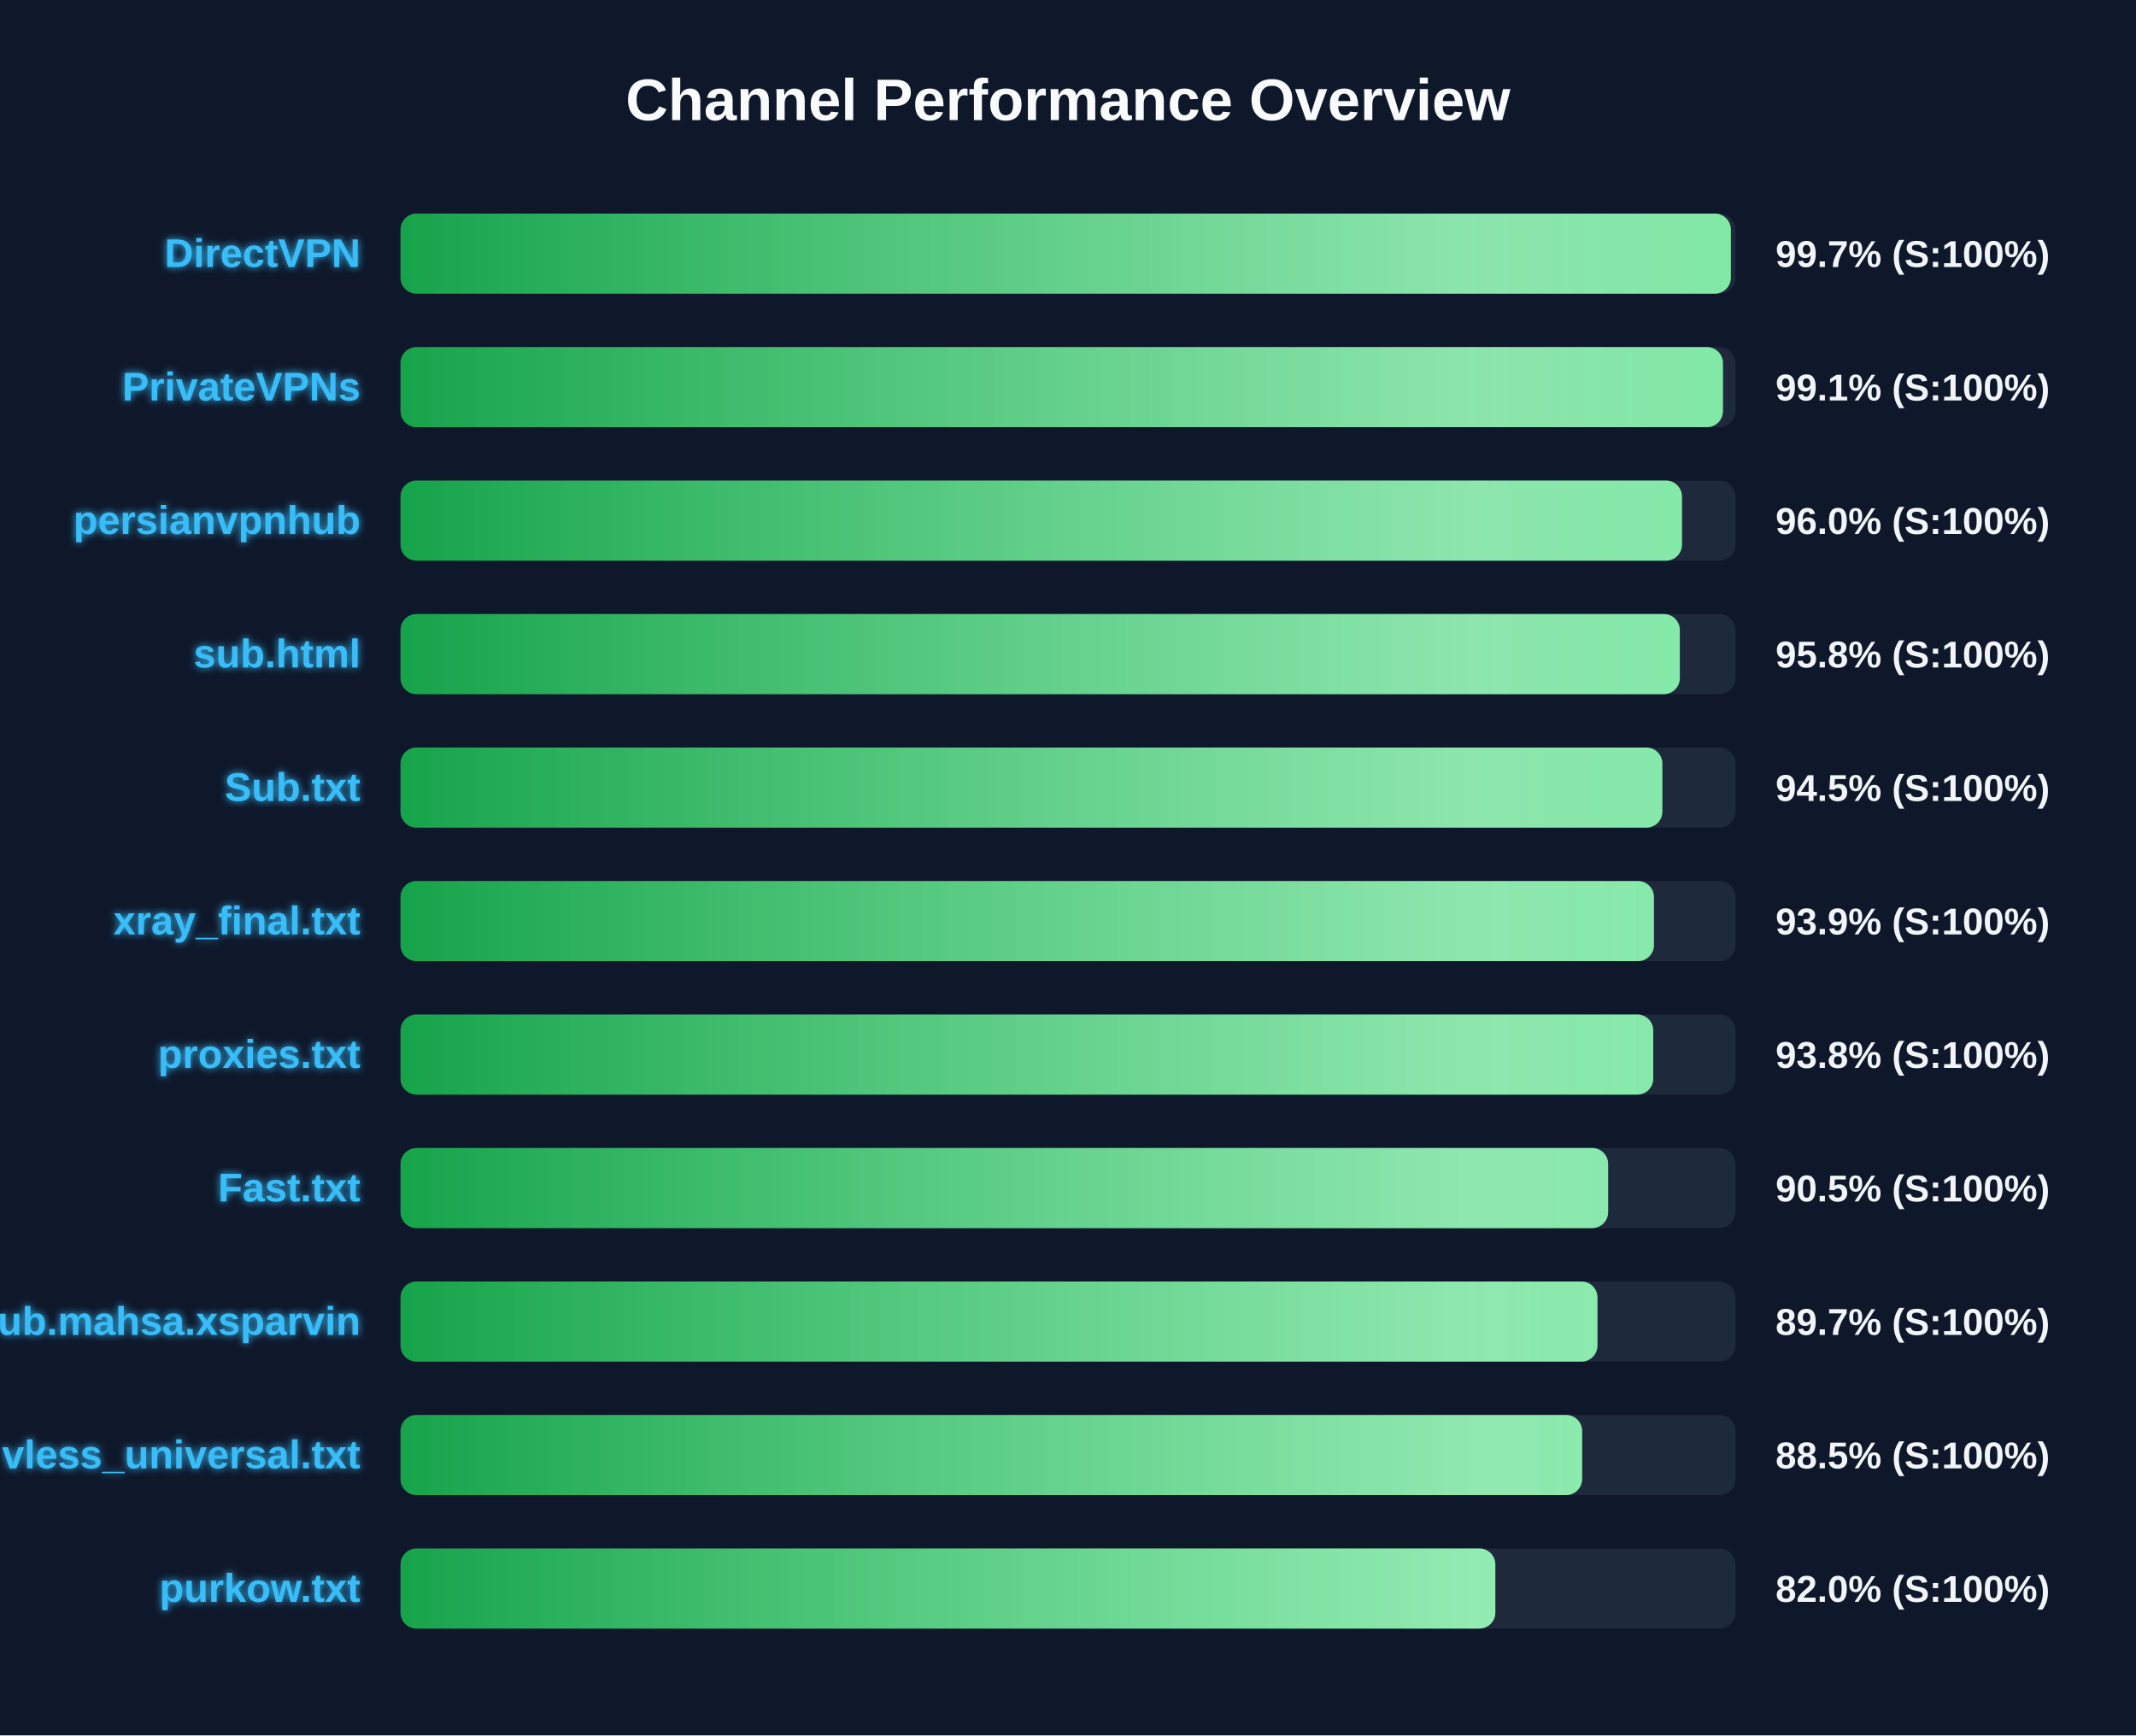
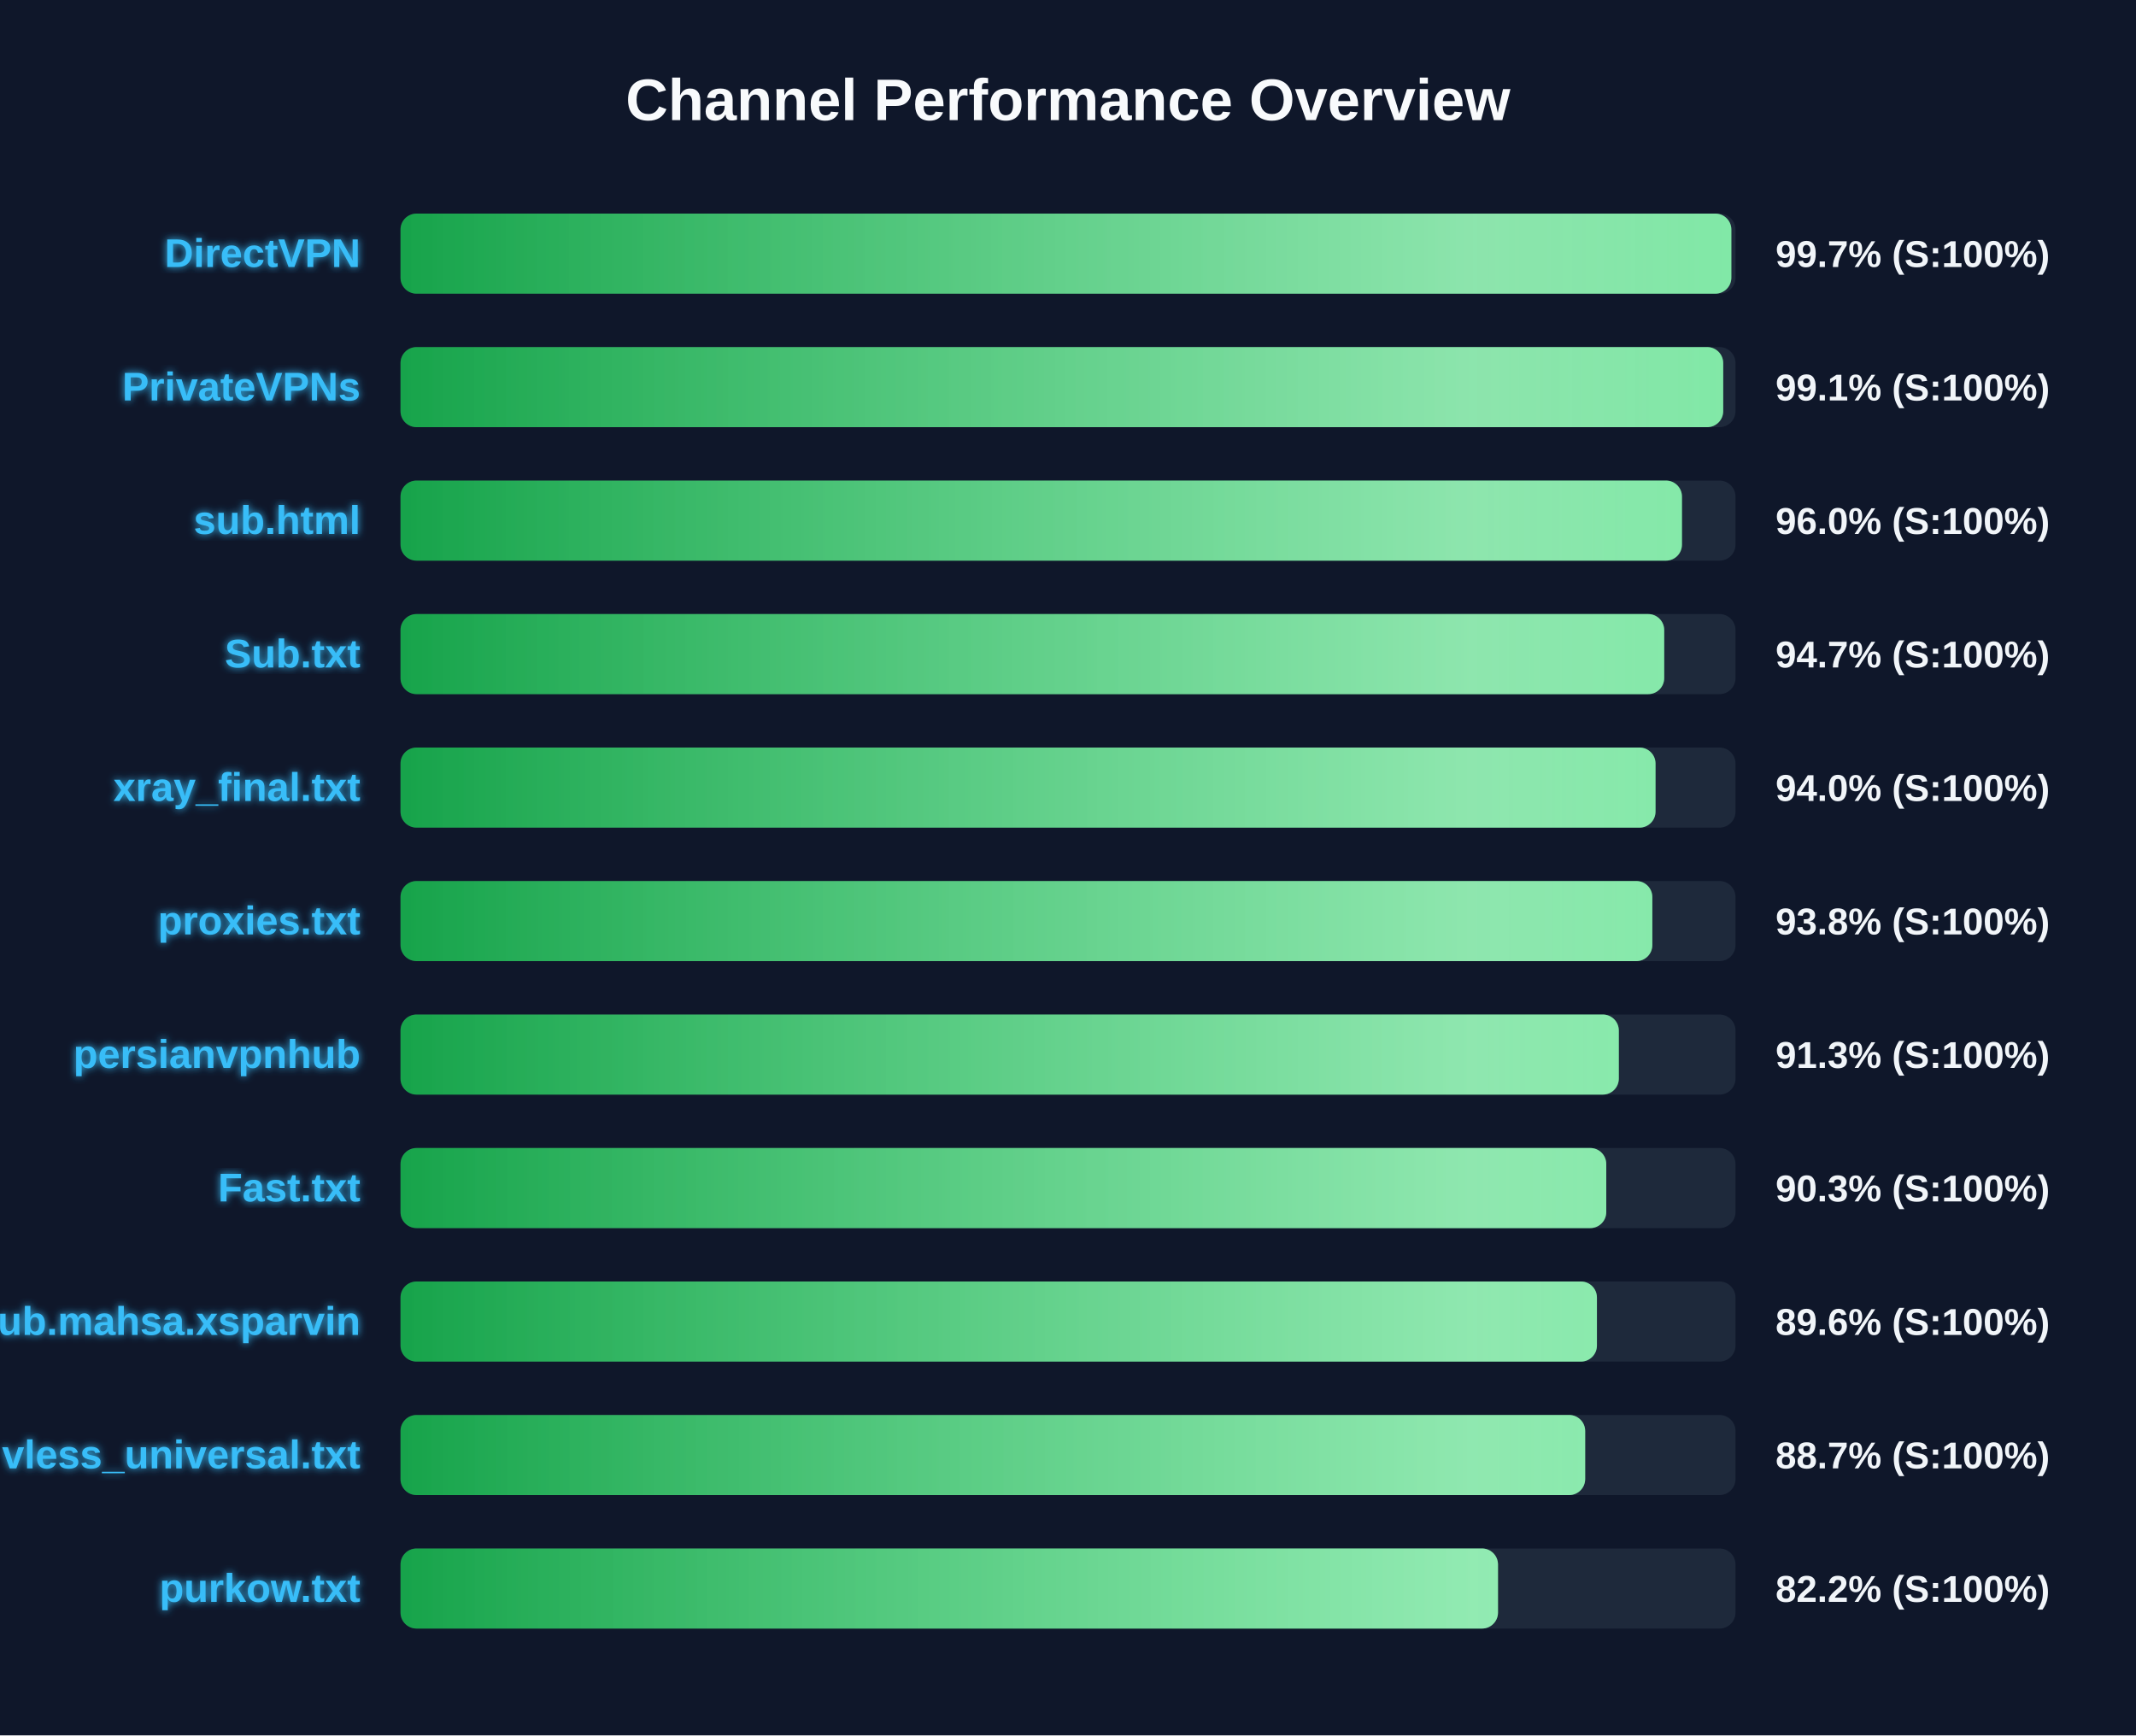
<svg xmlns="http://www.w3.org/2000/svg" width="800" height="650" version="1.1">
  <defs>
    <linearGradient id="grad-green" x1="0%" y1="0%" x2="100%" y2="0%">
      <stop offset="0%" stop-color="#16a34a" />
      <stop offset="100%" stop-color="#4ade80" />
    </linearGradient>
    <linearGradient id="grad-yellow" x1="0%" y1="0%" x2="100%" y2="0%">
      <stop offset="0%" stop-color="#ca8a04" />
      <stop offset="100%" stop-color="#fde047" />
    </linearGradient>
    <linearGradient id="grad-red" x1="0%" y1="0%" x2="100%" y2="0%">
      <stop offset="0%" stop-color="#dc2626" />
      <stop offset="100%" stop-color="#f87171" />
    </linearGradient>
    <linearGradient id="shimmer" x1="0%" y1="0%" x2="100%" y2="0%">
      <stop offset="0%" stop-color="rgba(255,255,255,0)" />
      <stop offset="50%" stop-color="rgba(255,255,255,0.4)" />
      <stop offset="100%" stop-color="rgba(255,255,255,0)" />
    </linearGradient>
    <filter id="glow" x="-20%" y="-20%" width="140%" height="140%">
      <feGaussianBlur stdDeviation="1.5" result="blur" />
      <feComposite in="SourceGraphic" in2="blur" operator="over" />
    </filter>
  </defs>
  <style>
        .bg-rect { fill: #0f172a; }
        .title { font: bold 22px 'Segoe UI', Arial, sans-serif; fill: #f8fafc; }
        .row { font: bold 15px 'Segoe UI', Arial, sans-serif; fill: #38bdf8; filter: url(#glow); }
        .score { font: bold 14px 'Segoe UI', Arial, sans-serif; fill: #f1f5f9; }
        @keyframes shimmer-anim {
            0% { transform: translateX(-100%); }
            100% { transform: translateX(200%); }
        }
        .shimmer-rect {
            animation: shimmer-anim 2.5s infinite linear;
        }
    </style>
  <rect width="100%" height="100%" class="bg-rect" />
  <text x="400" y="45" text-anchor="middle" class="title">Channel Performance Overview</text>
  <rect x="150" y="80" width="500" height="30" fill="#1e293b" rx="6" />
  <clipPath id="clip-0">
-     <rect x="150" y="80" width="498.25" height="30" rx="6" />
+     <rect x="150" y="80" width="498.45" height="30" rx="6" />
  </clipPath>
-   <rect x="150" y="80" width="498.25" height="30" fill="url(#grad-green)" rx="6" />
+   <rect x="150" y="80" width="498.45" height="30" fill="url(#grad-green)" rx="6" />
  <g clip-path="url(#clip-0)">
    <rect x="150" y="80" width="100%" height="30" fill="url(#shimmer)" class="shimmer-rect" />
  </g>
  <text x="135" y="100" text-anchor="end" class="row">DirectVPN</text>
  <text x="665" y="100" text-anchor="start" class="score">99.7% (S:100%)</text>
  <rect x="150" y="130" width="500" height="30" fill="#1e293b" rx="6" />
  <clipPath id="clip-1">
-     <rect x="150" y="130" width="495.3" height="30" rx="6" />
+     <rect x="150" y="130" width="495.4" height="30" rx="6" />
  </clipPath>
-   <rect x="150" y="130" width="495.3" height="30" fill="url(#grad-green)" rx="6" />
+   <rect x="150" y="130" width="495.4" height="30" fill="url(#grad-green)" rx="6" />
  <g clip-path="url(#clip-1)">
    <rect x="150" y="130" width="100%" height="30" fill="url(#shimmer)" class="shimmer-rect" />
  </g>
  <text x="135" y="150" text-anchor="end" class="row">PrivateVPNs</text>
  <text x="665" y="150" text-anchor="start" class="score">99.1% (S:100%)</text>
  <rect x="150" y="180" width="500" height="30" fill="#1e293b" rx="6" />
  <clipPath id="clip-2">
    <rect x="150" y="180" width="479.95" height="30" rx="6" />
  </clipPath>
  <rect x="150" y="180" width="479.95" height="30" fill="url(#grad-green)" rx="6" />
  <g clip-path="url(#clip-2)">
    <rect x="150" y="180" width="100%" height="30" fill="url(#shimmer)" class="shimmer-rect" />
  </g>
-   <text x="135" y="200" text-anchor="end" class="row">persianvpnhub</text>
+   <text x="135" y="200" text-anchor="end" class="row">sub.html</text>
  <text x="665" y="200" text-anchor="start" class="score">96.0% (S:100%)</text>
  <rect x="150" y="230" width="500" height="30" fill="#1e293b" rx="6" />
  <clipPath id="clip-3">
-     <rect x="150" y="230" width="479.15" height="30" rx="6" />
+     <rect x="150" y="230" width="473.3" height="30" rx="6" />
  </clipPath>
-   <rect x="150" y="230" width="479.15" height="30" fill="url(#grad-green)" rx="6" />
+   <rect x="150" y="230" width="473.3" height="30" fill="url(#grad-green)" rx="6" />
  <g clip-path="url(#clip-3)">
    <rect x="150" y="230" width="100%" height="30" fill="url(#shimmer)" class="shimmer-rect" />
  </g>
-   <text x="135" y="250" text-anchor="end" class="row">sub.html</text>
-   <text x="665" y="250" text-anchor="start" class="score">95.8% (S:100%)</text>
+   <text x="135" y="250" text-anchor="end" class="row">Sub.txt</text>
+   <text x="665" y="250" text-anchor="start" class="score">94.7% (S:100%)</text>
  <rect x="150" y="280" width="500" height="30" fill="#1e293b" rx="6" />
  <clipPath id="clip-4">
-     <rect x="150" y="280" width="472.6" height="30" rx="6" />
+     <rect x="150" y="280" width="470.05" height="30" rx="6" />
  </clipPath>
-   <rect x="150" y="280" width="472.6" height="30" fill="url(#grad-green)" rx="6" />
+   <rect x="150" y="280" width="470.05" height="30" fill="url(#grad-green)" rx="6" />
  <g clip-path="url(#clip-4)">
    <rect x="150" y="280" width="100%" height="30" fill="url(#shimmer)" class="shimmer-rect" />
  </g>
-   <text x="135" y="300" text-anchor="end" class="row">Sub.txt</text>
-   <text x="665" y="300" text-anchor="start" class="score">94.5% (S:100%)</text>
+   <text x="135" y="300" text-anchor="end" class="row">xray_final.txt</text>
+   <text x="665" y="300" text-anchor="start" class="score">94.0% (S:100%)</text>
  <rect x="150" y="330" width="500" height="30" fill="#1e293b" rx="6" />
  <clipPath id="clip-5">
-     <rect x="150" y="330" width="469.45" height="30" rx="6" />
+     <rect x="150" y="330" width="468.85" height="30" rx="6" />
  </clipPath>
-   <rect x="150" y="330" width="469.45" height="30" fill="url(#grad-green)" rx="6" />
+   <rect x="150" y="330" width="468.85" height="30" fill="url(#grad-green)" rx="6" />
  <g clip-path="url(#clip-5)">
    <rect x="150" y="330" width="100%" height="30" fill="url(#shimmer)" class="shimmer-rect" />
  </g>
-   <text x="135" y="350" text-anchor="end" class="row">xray_final.txt</text>
-   <text x="665" y="350" text-anchor="start" class="score">93.9% (S:100%)</text>
+   <text x="135" y="350" text-anchor="end" class="row">proxies.txt</text>
+   <text x="665" y="350" text-anchor="start" class="score">93.8% (S:100%)</text>
  <rect x="150" y="380" width="500" height="30" fill="#1e293b" rx="6" />
  <clipPath id="clip-6">
-     <rect x="150" y="380" width="469.2" height="30" rx="6" />
+     <rect x="150" y="380" width="456.3" height="30" rx="6" />
  </clipPath>
-   <rect x="150" y="380" width="469.2" height="30" fill="url(#grad-green)" rx="6" />
+   <rect x="150" y="380" width="456.3" height="30" fill="url(#grad-green)" rx="6" />
  <g clip-path="url(#clip-6)">
    <rect x="150" y="380" width="100%" height="30" fill="url(#shimmer)" class="shimmer-rect" />
  </g>
-   <text x="135" y="400" text-anchor="end" class="row">proxies.txt</text>
-   <text x="665" y="400" text-anchor="start" class="score">93.8% (S:100%)</text>
+   <text x="135" y="400" text-anchor="end" class="row">persianvpnhub</text>
+   <text x="665" y="400" text-anchor="start" class="score">91.3% (S:100%)</text>
  <rect x="150" y="430" width="500" height="30" fill="#1e293b" rx="6" />
  <clipPath id="clip-7">
-     <rect x="150" y="430" width="452.3" height="30" rx="6" />
+     <rect x="150" y="430" width="451.6" height="30" rx="6" />
  </clipPath>
-   <rect x="150" y="430" width="452.3" height="30" fill="url(#grad-green)" rx="6" />
+   <rect x="150" y="430" width="451.6" height="30" fill="url(#grad-green)" rx="6" />
  <g clip-path="url(#clip-7)">
    <rect x="150" y="430" width="100%" height="30" fill="url(#shimmer)" class="shimmer-rect" />
  </g>
  <text x="135" y="450" text-anchor="end" class="row">Fast.txt</text>
-   <text x="665" y="450" text-anchor="start" class="score">90.5% (S:100%)</text>
+   <text x="665" y="450" text-anchor="start" class="score">90.3% (S:100%)</text>
  <rect x="150" y="480" width="500" height="30" fill="#1e293b" rx="6" />
  <clipPath id="clip-8">
-     <rect x="150" y="480" width="448.3" height="30" rx="6" />
+     <rect x="150" y="480" width="448.1" height="30" rx="6" />
  </clipPath>
-   <rect x="150" y="480" width="448.3" height="30" fill="url(#grad-green)" rx="6" />
+   <rect x="150" y="480" width="448.1" height="30" fill="url(#grad-green)" rx="6" />
  <g clip-path="url(#clip-8)">
    <rect x="150" y="480" width="100%" height="30" fill="url(#shimmer)" class="shimmer-rect" />
  </g>
  <text x="135" y="500" text-anchor="end" class="row">Sub.mahsa.xsparvin</text>
-   <text x="665" y="500" text-anchor="start" class="score">89.7% (S:100%)</text>
+   <text x="665" y="500" text-anchor="start" class="score">89.6% (S:100%)</text>
  <rect x="150" y="530" width="500" height="30" fill="#1e293b" rx="6" />
  <clipPath id="clip-9">
-     <rect x="150" y="530" width="442.55" height="30" rx="6" />
+     <rect x="150" y="530" width="443.7" height="30" rx="6" />
  </clipPath>
-   <rect x="150" y="530" width="442.55" height="30" fill="url(#grad-green)" rx="6" />
+   <rect x="150" y="530" width="443.7" height="30" fill="url(#grad-green)" rx="6" />
  <g clip-path="url(#clip-9)">
    <rect x="150" y="530" width="100%" height="30" fill="url(#shimmer)" class="shimmer-rect" />
  </g>
  <text x="135" y="550" text-anchor="end" class="row">vless_universal.txt</text>
-   <text x="665" y="550" text-anchor="start" class="score">88.5% (S:100%)</text>
+   <text x="665" y="550" text-anchor="start" class="score">88.7% (S:100%)</text>
  <rect x="150" y="580" width="500" height="30" fill="#1e293b" rx="6" />
  <clipPath id="clip-10">
-     <rect x="150" y="580" width="410.05" height="30" rx="6" />
+     <rect x="150" y="580" width="411.05" height="30" rx="6" />
  </clipPath>
-   <rect x="150" y="580" width="410.05" height="30" fill="url(#grad-green)" rx="6" />
+   <rect x="150" y="580" width="411.05" height="30" fill="url(#grad-green)" rx="6" />
  <g clip-path="url(#clip-10)">
    <rect x="150" y="580" width="100%" height="30" fill="url(#shimmer)" class="shimmer-rect" />
  </g>
  <text x="135" y="600" text-anchor="end" class="row">purkow.txt</text>
-   <text x="665" y="600" text-anchor="start" class="score">82.0% (S:100%)</text>
+   <text x="665" y="600" text-anchor="start" class="score">82.2% (S:100%)</text>
</svg>
